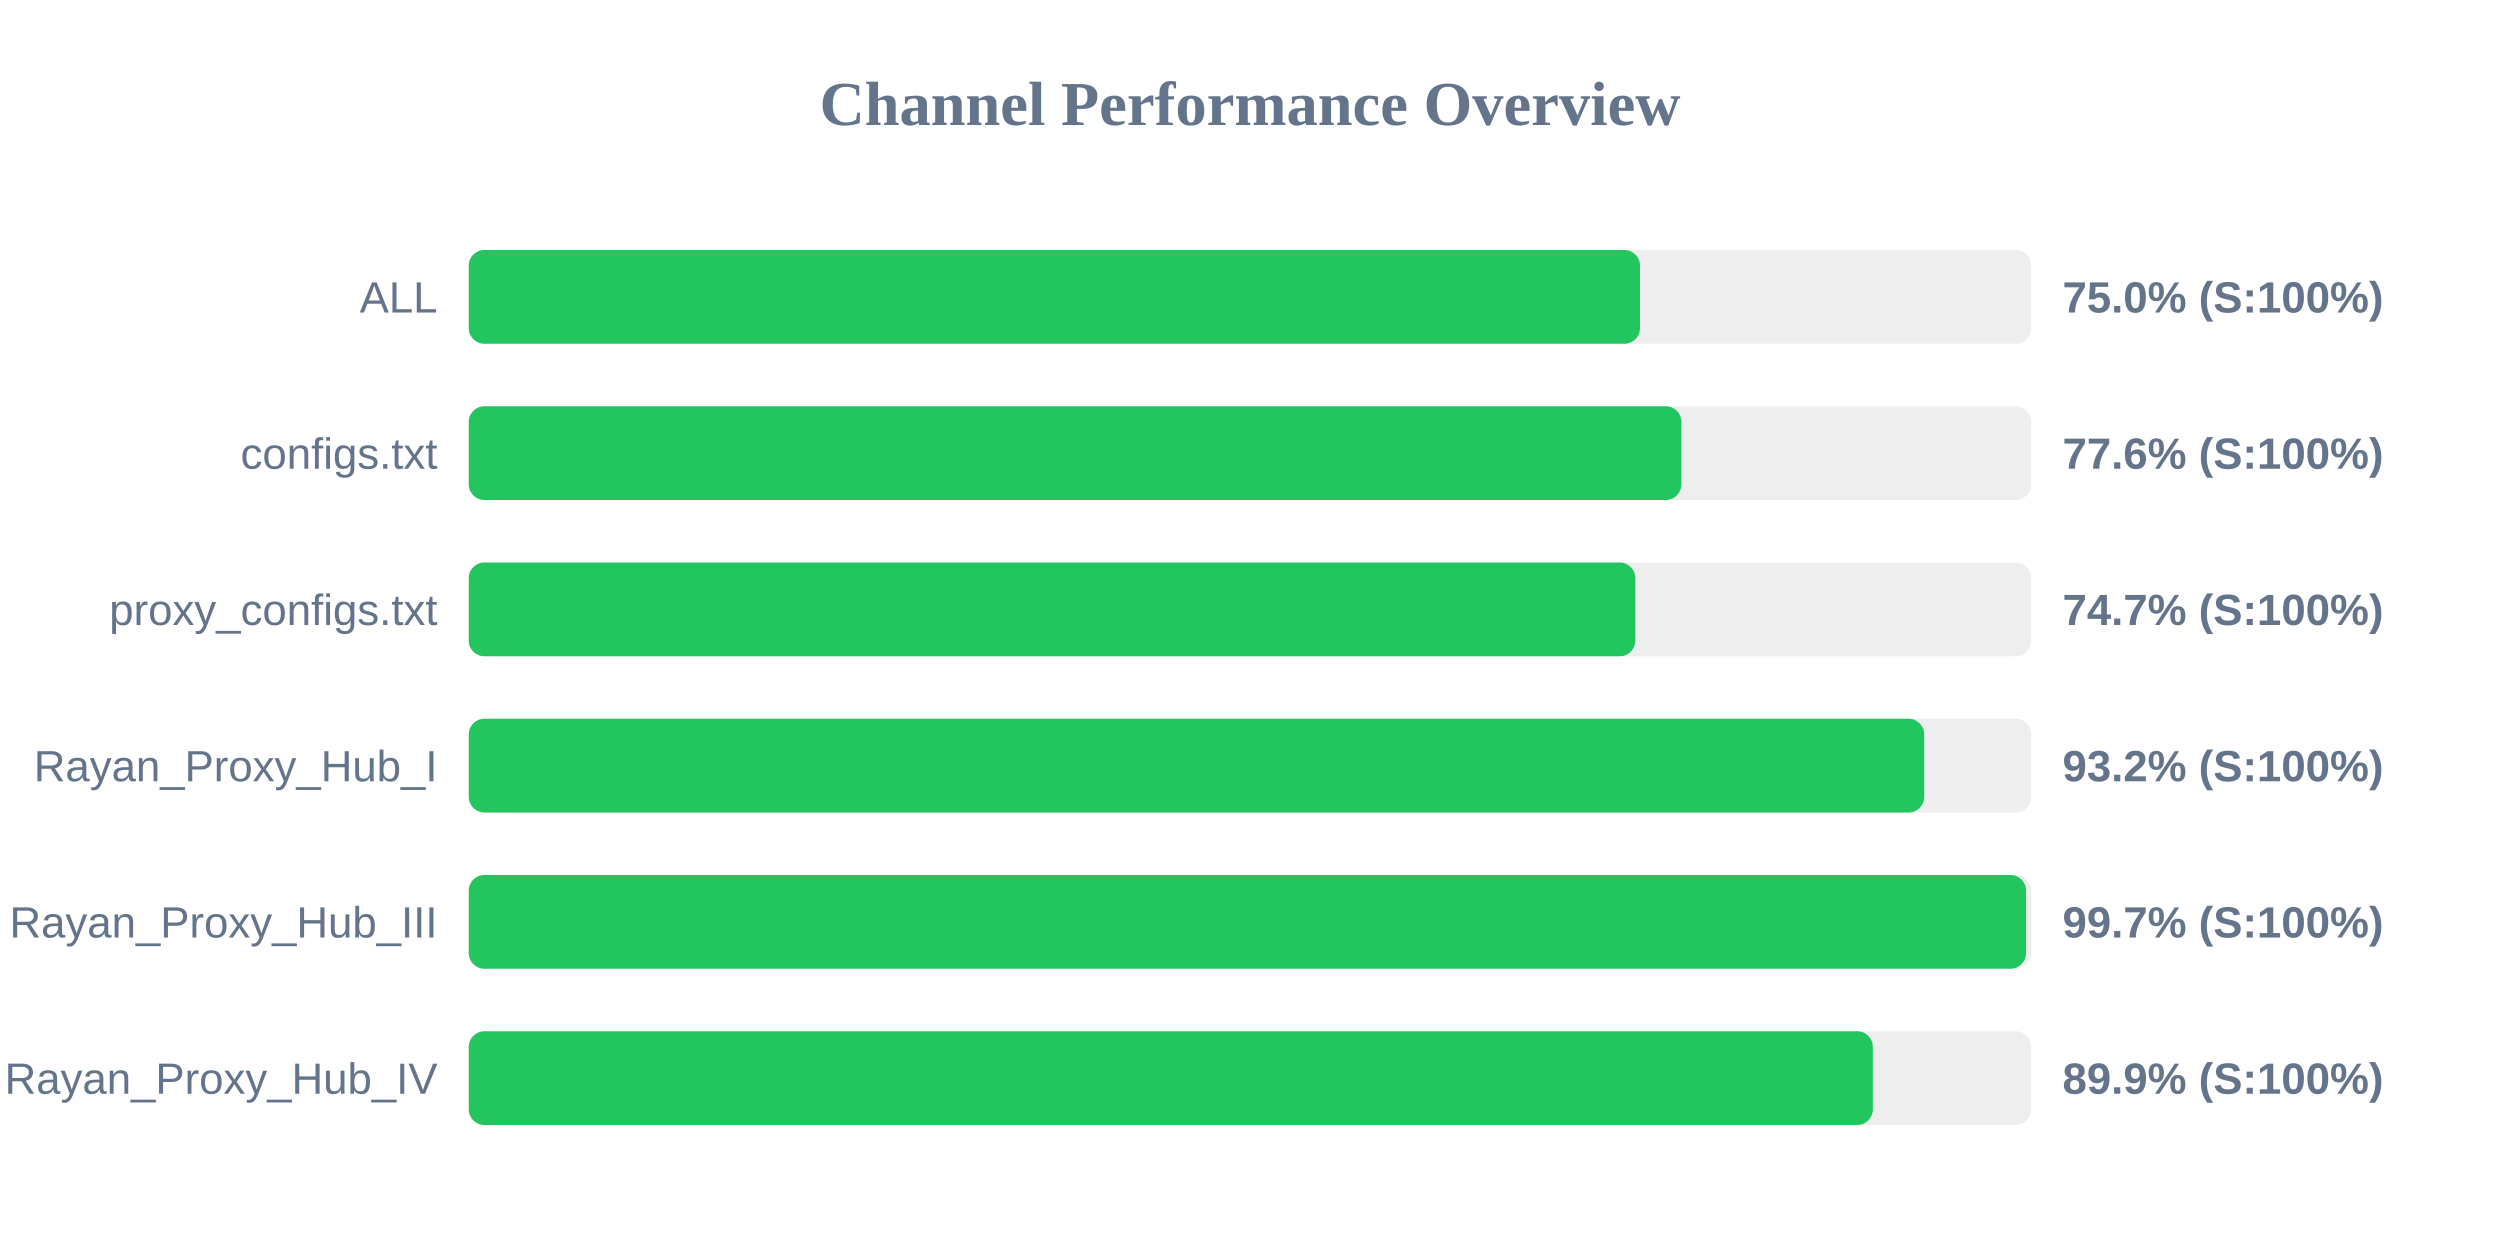
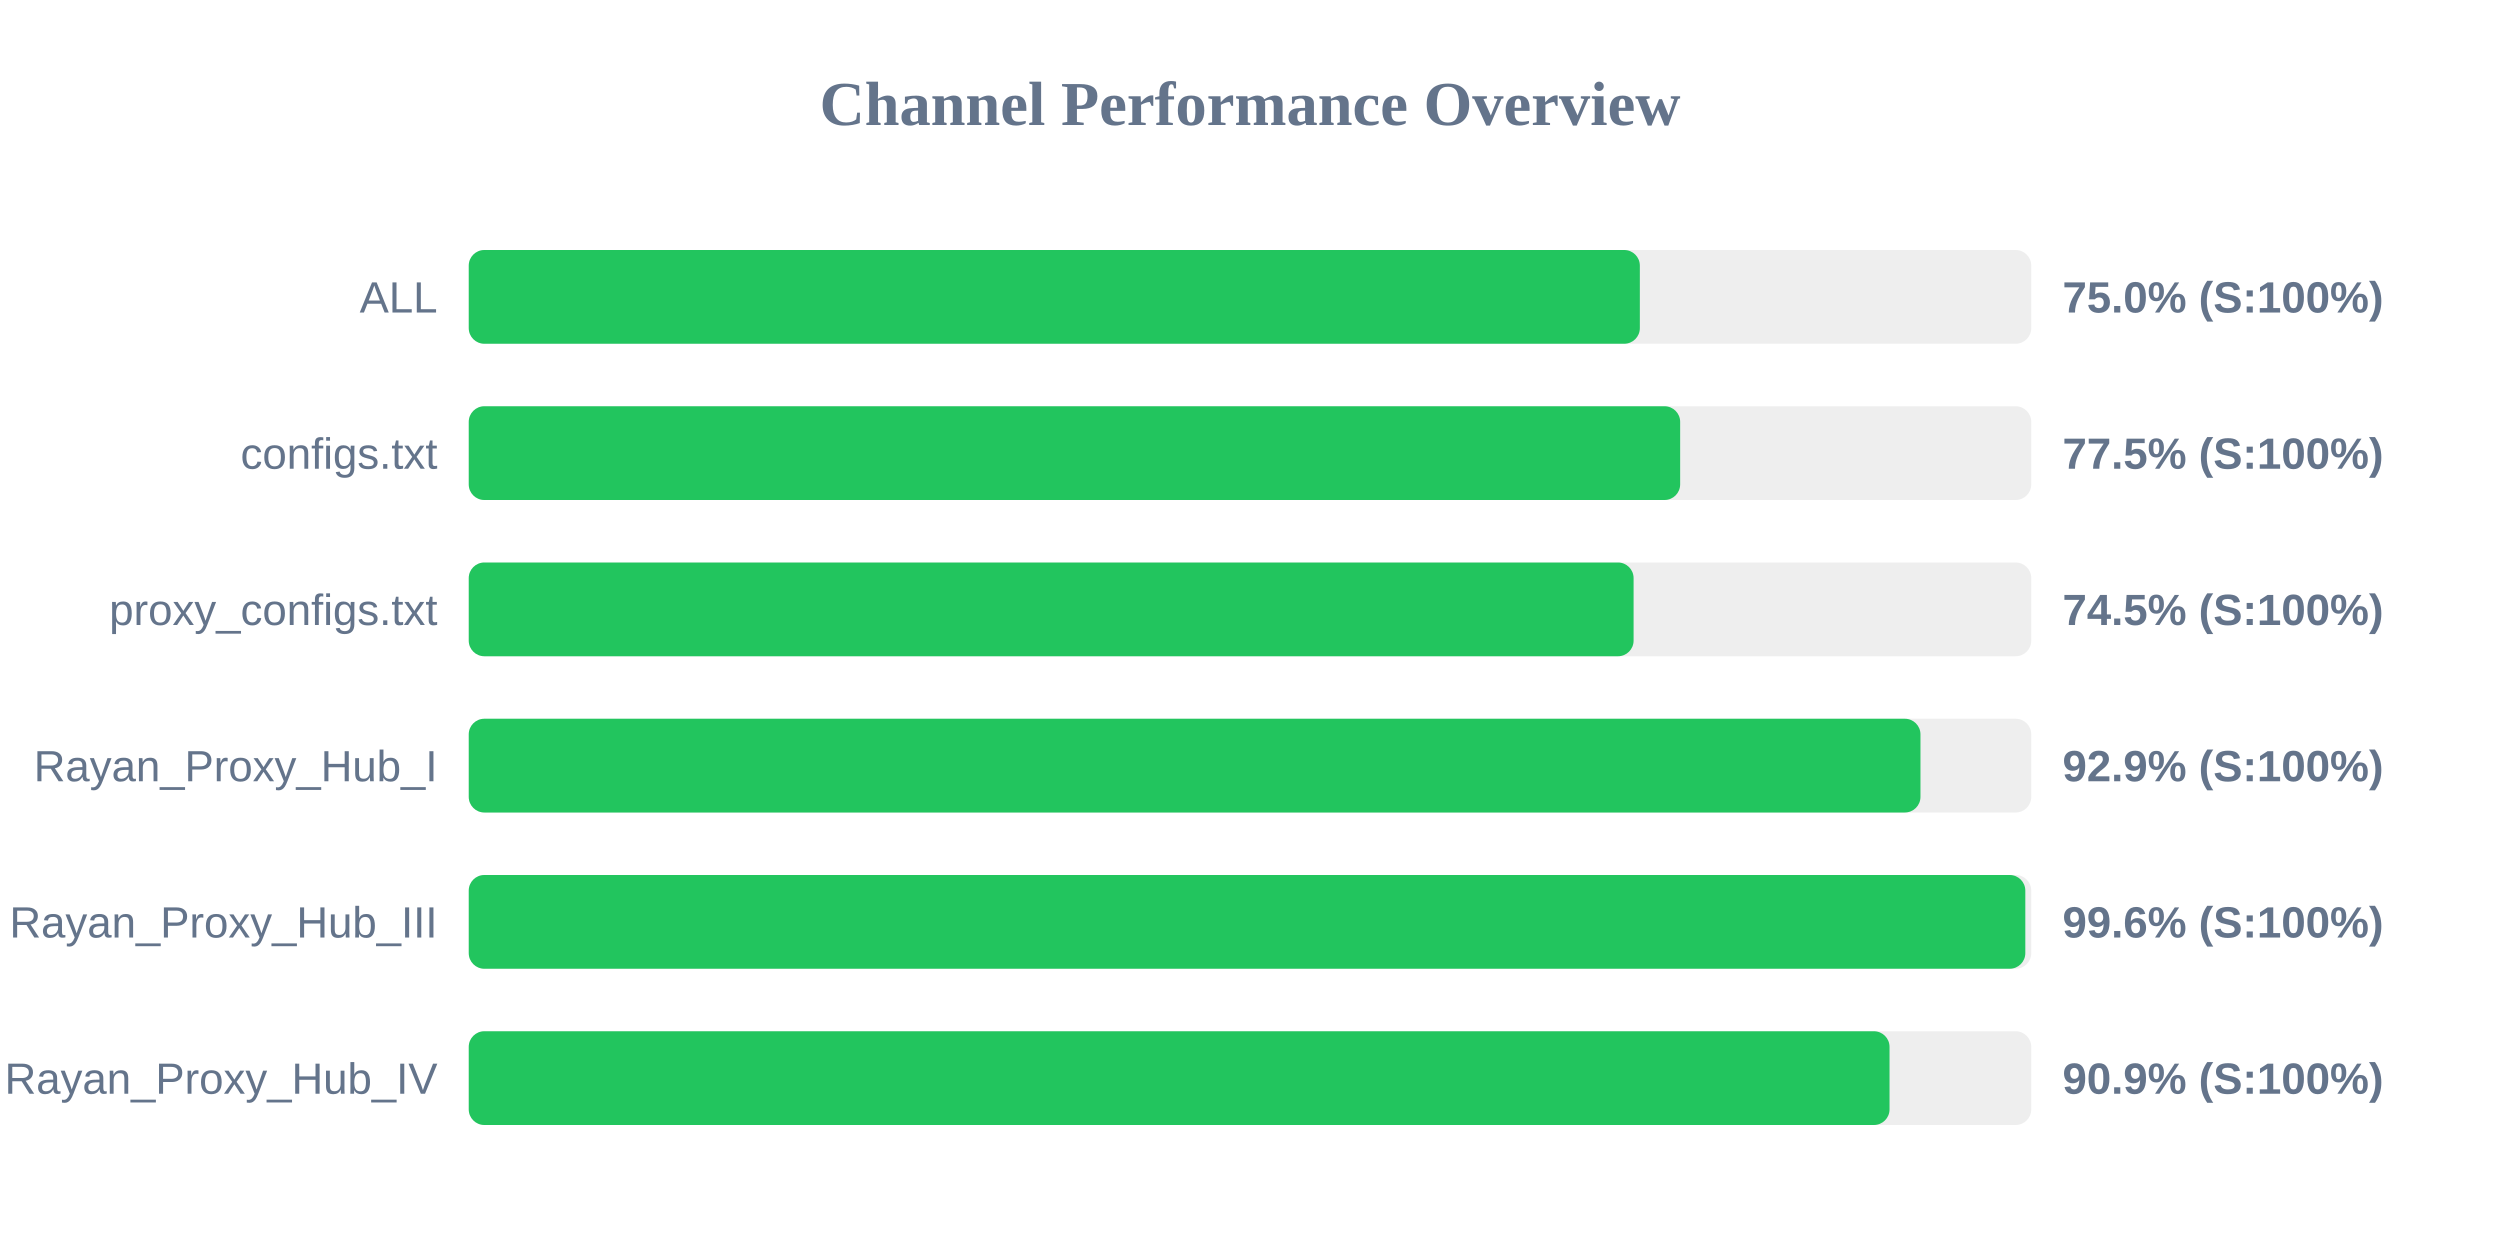
<svg xmlns="http://www.w3.org/2000/svg" width="800" height="400" version="1.1">
  <style>
        .row { font: 14px Arial; fill: #64748b; }
        .score { font: bold 14px Arial; fill: #64748b; }
    </style>
  <text x="400" y="40" text-anchor="middle" font-size="20px" font-weight="bold" fill="#64748b">Channel Performance Overview</text>
  <rect x="150" y="80" width="500" height="30" fill="#eee" rx="5" />
-   <rect x="150" y="80" width="374.8" height="30" fill="#22c55e" rx="5" />
+   <rect x="150" y="80" width="374.75" height="30" fill="#22c55e" rx="5" />
  <text x="140" y="100" text-anchor="end" class="row">ALL</text>
  <text x="660" y="100" text-anchor="start" class="score">75.0% (S:100%)</text>
  <rect x="150" y="130" width="500" height="30" fill="#eee" rx="5" />
-   <rect x="150" y="130" width="388.05" height="30" fill="#22c55e" rx="5" />
+   <rect x="150" y="130" width="387.65" height="30" fill="#22c55e" rx="5" />
  <text x="140" y="150" text-anchor="end" class="row">configs.txt</text>
-   <text x="660" y="150" text-anchor="start" class="score">77.6% (S:100%)</text>
+   <text x="660" y="150" text-anchor="start" class="score">77.5% (S:100%)</text>
  <rect x="150" y="180" width="500" height="30" fill="#eee" rx="5" />
-   <rect x="150" y="180" width="373.3" height="30" fill="#22c55e" rx="5" />
+   <rect x="150" y="180" width="372.75" height="30" fill="#22c55e" rx="5" />
  <text x="140" y="200" text-anchor="end" class="row">proxy_configs.txt</text>
-   <text x="660" y="200" text-anchor="start" class="score">74.7% (S:100%)</text>
+   <text x="660" y="200" text-anchor="start" class="score">74.5% (S:100%)</text>
  <rect x="150" y="230" width="500" height="30" fill="#eee" rx="5" />
-   <rect x="150" y="230" width="465.75" height="30" fill="#22c55e" rx="5" />
+   <rect x="150" y="230" width="464.55" height="30" fill="#22c55e" rx="5" />
  <text x="140" y="250" text-anchor="end" class="row">Rayan_Proxy_Hub_I</text>
-   <text x="660" y="250" text-anchor="start" class="score">93.2% (S:100%)</text>
+   <text x="660" y="250" text-anchor="start" class="score">92.9% (S:100%)</text>
  <rect x="150" y="280" width="500" height="30" fill="#eee" rx="5" />
-   <rect x="150" y="280" width="498.35" height="30" fill="#22c55e" rx="5" />
+   <rect x="150" y="280" width="498.1" height="30" fill="#22c55e" rx="5" />
  <text x="140" y="300" text-anchor="end" class="row">Rayan_Proxy_Hub_III</text>
-   <text x="660" y="300" text-anchor="start" class="score">99.7% (S:100%)</text>
+   <text x="660" y="300" text-anchor="start" class="score">99.6% (S:100%)</text>
  <rect x="150" y="330" width="500" height="30" fill="#eee" rx="5" />
-   <rect x="150" y="330" width="449.3" height="30" fill="#22c55e" rx="5" />
+   <rect x="150" y="330" width="454.65" height="30" fill="#22c55e" rx="5" />
  <text x="140" y="350" text-anchor="end" class="row">Rayan_Proxy_Hub_IV</text>
-   <text x="660" y="350" text-anchor="start" class="score">89.9% (S:100%)</text>
+   <text x="660" y="350" text-anchor="start" class="score">90.9% (S:100%)</text>
</svg>
